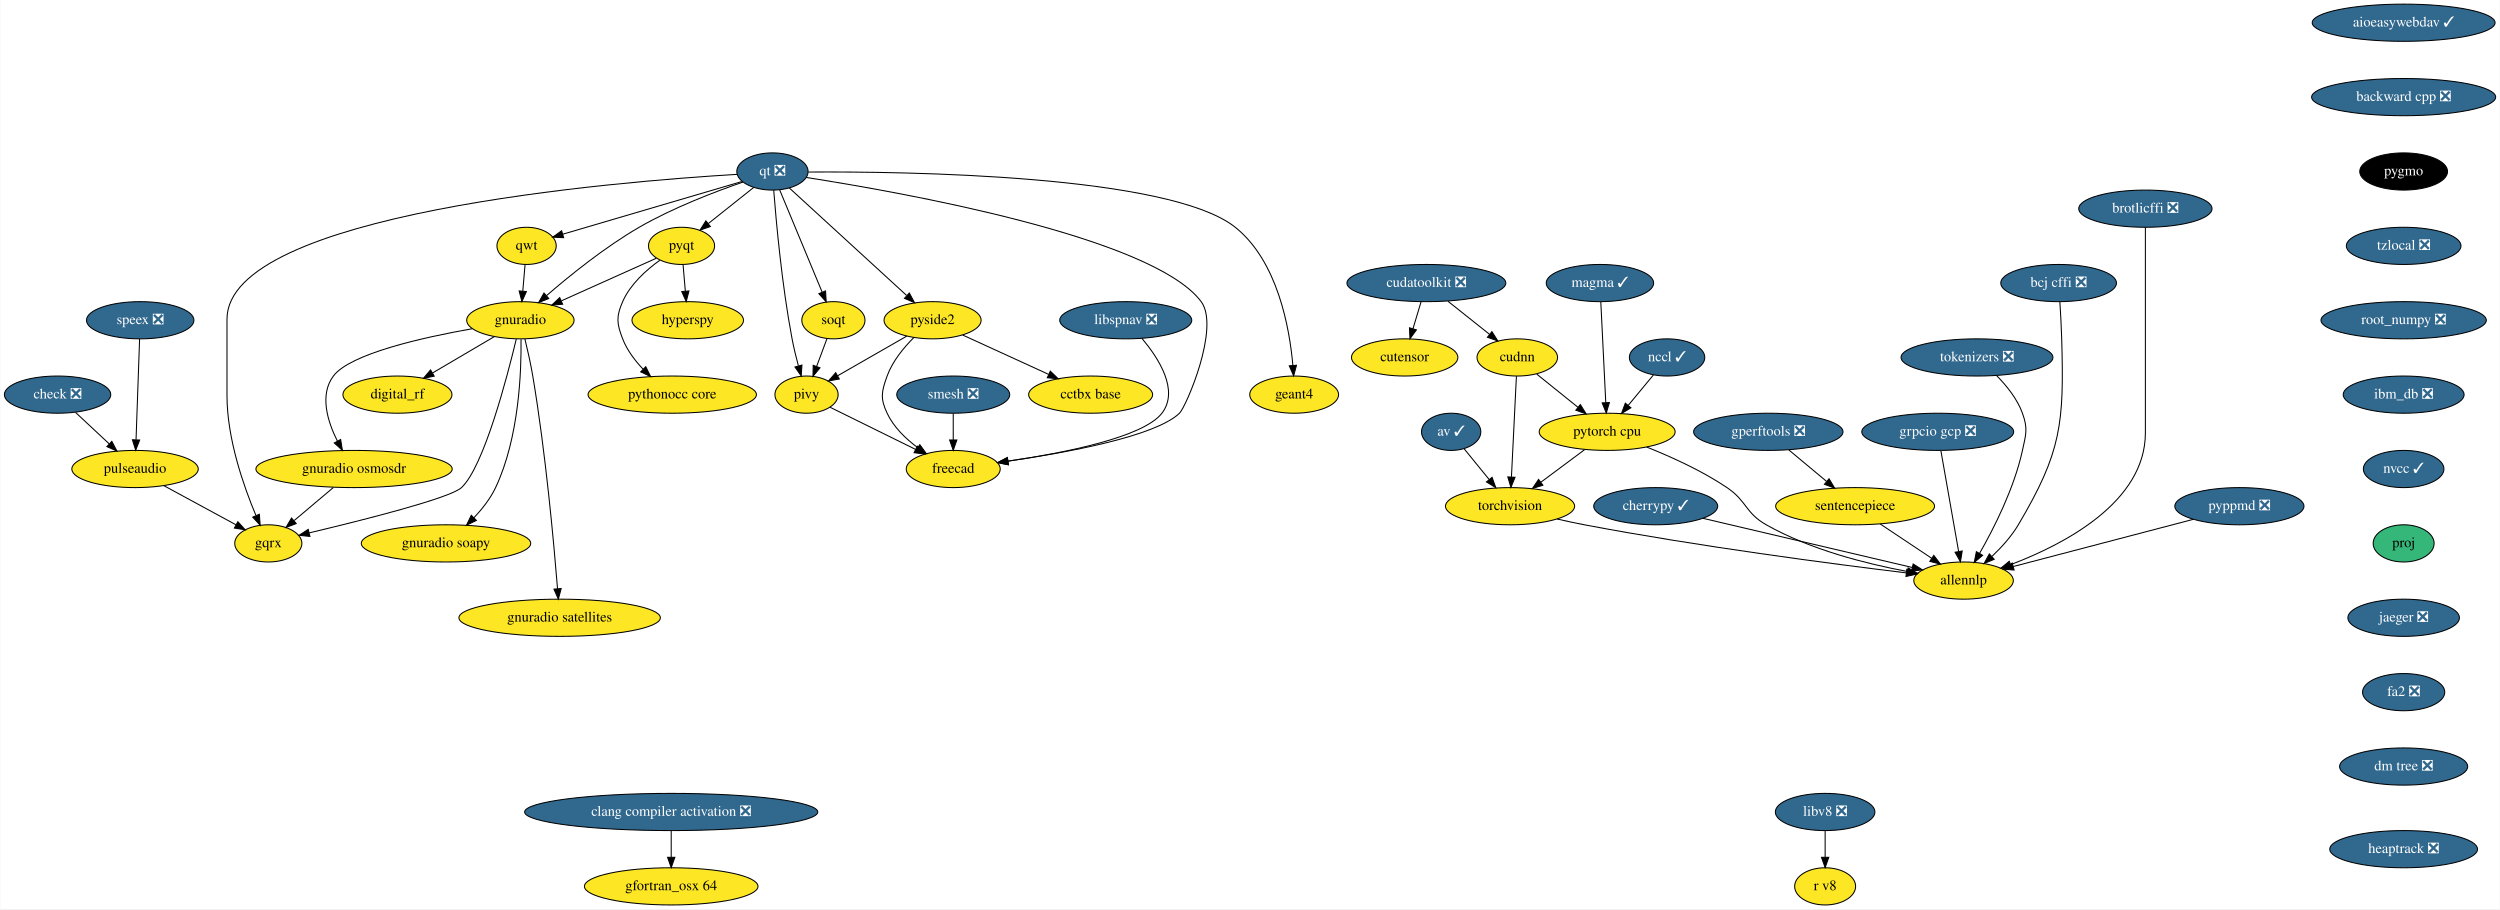
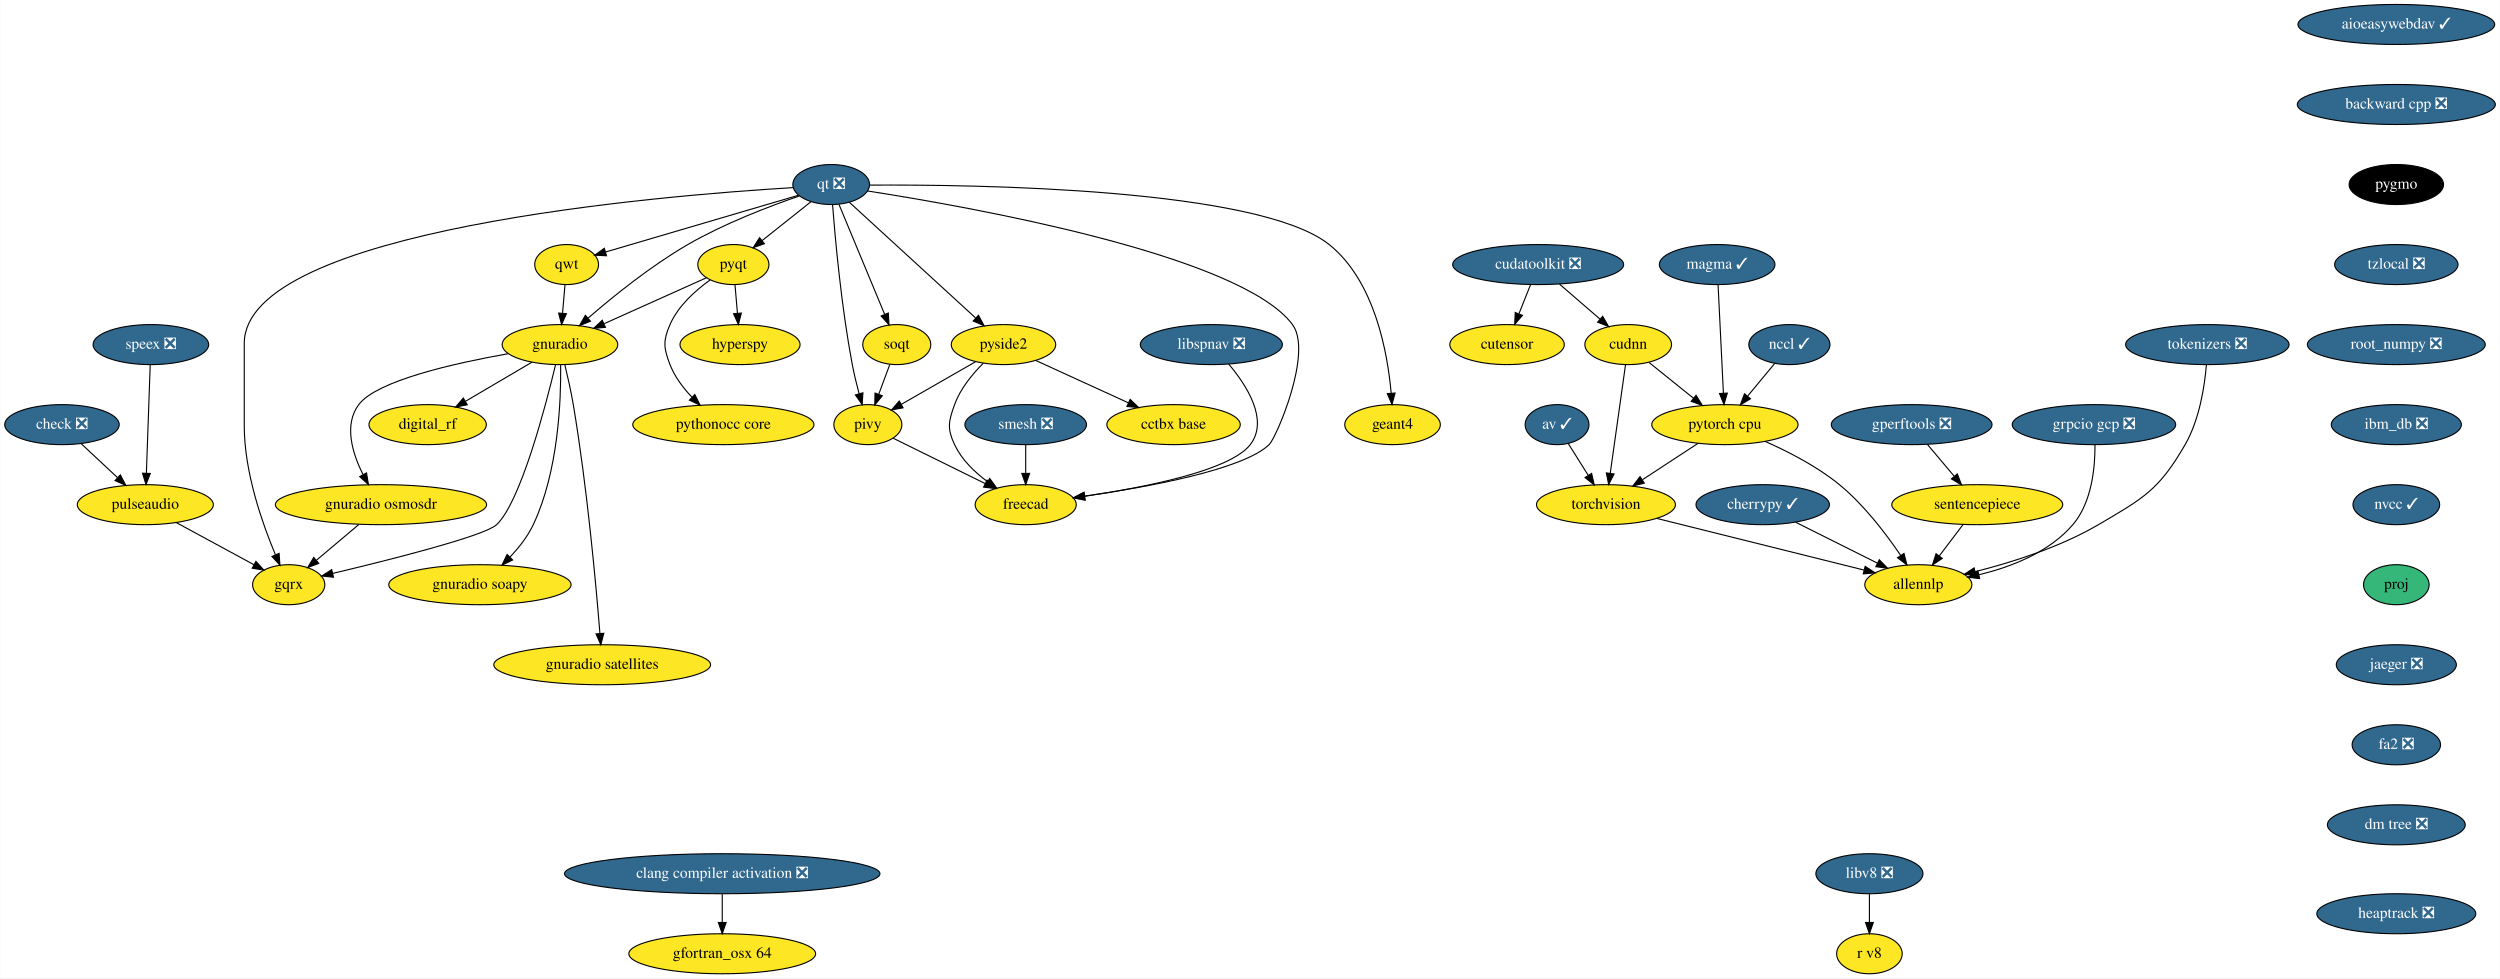
- <svg xmlns="http://www.w3.org/2000/svg" xmlns:xlink="http://www.w3.org/1999/xlink" width="2420pt" height="880pt" viewBox="0.00 0.00 2419.54 880.00">
+ <svg xmlns="http://www.w3.org/2000/svg" xmlns:xlink="http://www.w3.org/1999/xlink" width="2249pt" height="880pt" viewBox="0.00 0.00 2248.54 880.00">
  <g id="graph0" class="graph" transform="scale(1 1) rotate(0) translate(4 876)">
-     <polygon fill="white" stroke="transparent" points="-4,4 -4,-876 2415.54,-876 2415.54,4 -4,4" />
+     <polygon fill="white" stroke="transparent" points="-4,4 -4,-876 2244.54,-876 2244.54,4 -4,4" />
    <g id="node1" class="node">
      <g id="a_node1">
        <a xlink:href="https://github.com/conda-forge/aioeasywebdav-feedstock/pull/10" xlink:title="aioeasywebdav ✓">
-           <ellipse fill="#31688e" stroke="black" cx="2322.5" cy="-854" rx="88.5" ry="18" />
-           <text text-anchor="middle" x="2322.5" y="-850.3" font-family="Times,serif" font-size="14.00" fill="white">aioeasywebdav ✓</text>
+           <ellipse fill="#31688e" stroke="black" cx="2151.5" cy="-854" rx="88.5" ry="18" />
+           <text text-anchor="middle" x="2151.5" y="-850.3" font-family="Times,serif" font-size="14.00" fill="white">aioeasywebdav ✓</text>
        </a>
      </g>
    </g>
    <g id="node2" class="node">
      <g id="a_node2">
        <a xlink:href="https://github.com/conda-forge/backward-cpp-feedstock/pull/17" xlink:title="backward cpp ❎">
-           <ellipse fill="#31688e" stroke="black" cx="2322.5" cy="-782" rx="89.08" ry="18" />
-           <text text-anchor="middle" x="2322.5" y="-778.3" font-family="Times,serif" font-size="14.00" fill="white">backward cpp ❎</text>
+           <ellipse fill="#31688e" stroke="black" cx="2151.5" cy="-782" rx="89.08" ry="18" />
+           <text text-anchor="middle" x="2151.5" y="-778.3" font-family="Times,serif" font-size="14.00" fill="white">backward cpp ❎</text>
        </a>
      </g>
    </g>
    <g id="node6" class="node">
      <g id="a_node6">
        <a xlink:href="https://github.com/conda-forge/pygmo-feedstock" xlink:title="pygmo">
-           <ellipse fill="#000000" stroke="black" cx="2322.5" cy="-710" rx="42.49" ry="18" />
-           <text text-anchor="middle" x="2322.5" y="-706.3" font-family="Times,serif" font-size="14.00" fill="white">pygmo</text>
+           <ellipse fill="#000000" stroke="black" cx="2151.5" cy="-710" rx="42.49" ry="18" />
+           <text text-anchor="middle" x="2151.5" y="-706.3" font-family="Times,serif" font-size="14.00" fill="white">pygmo</text>
        </a>
      </g>
    </g>
    <g id="node3" class="node">
      <g id="a_node3">
        <a xlink:href="https://github.com/conda-forge/av-feedstock/pull/41" xlink:title="av ✓">
-           <ellipse fill="#31688e" stroke="black" cx="1400.5" cy="-458" rx="28.7" ry="18" />
-           <text text-anchor="middle" x="1400.5" y="-454.3" font-family="Times,serif" font-size="14.00" fill="white">av ✓</text>
+           <ellipse fill="#31688e" stroke="black" cx="1396.5" cy="-494" rx="28.7" ry="18" />
+           <text text-anchor="middle" x="1396.5" y="-490.3" font-family="Times,serif" font-size="14.00" fill="white">av ✓</text>
        </a>
      </g>
    </g>
    <g id="node4" class="node">
      <g id="a_node4">
        <a xlink:href="https://github.com/conda-forge/torchvision-feedstock" xlink:title="torchvision">
-           <ellipse fill="#fde725" stroke="black" cx="1457.5" cy="-386" rx="62.5" ry="18" />
-           <text text-anchor="middle" x="1457.5" y="-382.3" font-family="Times,serif" font-size="14.00">torchvision</text>
+           <ellipse fill="#fde725" stroke="black" cx="1440.5" cy="-422" rx="62.5" ry="18" />
+           <text text-anchor="middle" x="1440.5" y="-418.3" font-family="Times,serif" font-size="14.00">torchvision</text>
        </a>
      </g>
    </g>
    <g id="edge2" class="edge">
-       <path fill="none" stroke="black" d="M1413.15,-441.46C1420.22,-432.78 1429.2,-421.75 1437.23,-411.89" />
-       <polygon fill="black" stroke="black" points="1440.09,-413.93 1443.69,-403.96 1434.66,-409.51 1440.09,-413.93" />
+       <path fill="none" stroke="black" d="M1406.48,-477.12C1411.79,-468.68 1418.43,-458.1 1424.44,-448.55" />
+       <polygon fill="black" stroke="black" points="1427.58,-450.13 1429.94,-439.8 1421.66,-446.4 1427.58,-450.13" />
    </g>
    <g id="node5" class="node">
      <g id="a_node5">
        <a xlink:href="https://github.com/conda-forge/allennlp-feedstock" xlink:title="allennlp">
-           <ellipse fill="#fde725" stroke="black" cx="1896.5" cy="-314" rx="48.19" ry="18" />
-           <text text-anchor="middle" x="1896.5" y="-310.3" font-family="Times,serif" font-size="14.00">allennlp</text>
+           <ellipse fill="#fde725" stroke="black" cx="1721.5" cy="-350" rx="48.19" ry="18" />
+           <text text-anchor="middle" x="1721.5" y="-346.3" font-family="Times,serif" font-size="14.00">allennlp</text>
        </a>
      </g>
    </g>
    <g id="edge3" class="edge">
-       <path fill="none" stroke="black" d="M1503.08,-373.6C1511.82,-371.59 1520.92,-369.63 1529.5,-368 1639.21,-347.17 1768.75,-330.23 1840.87,-321.48" />
-       <polygon fill="black" stroke="black" points="1841.58,-324.92 1851.09,-320.25 1840.74,-317.97 1841.58,-324.92" />
+       <path fill="none" stroke="black" d="M1486.27,-409.6C1537.55,-396.82 1620.35,-376.2 1672.8,-363.13" />
+       <polygon fill="black" stroke="black" points="1673.68,-366.52 1682.54,-360.7 1671.99,-359.73 1673.68,-366.52" />
    </g>
    <g id="node12" class="node">
      <g id="a_node12">
        <a xlink:href="https://github.com/conda-forge/tzlocal-feedstock/pull/16" xlink:title="tzlocal ❎">
-           <ellipse fill="#31688e" stroke="black" cx="2322.5" cy="-638" rx="55.49" ry="18" />
-           <text text-anchor="middle" x="2322.5" y="-634.3" font-family="Times,serif" font-size="14.00" fill="white">tzlocal ❎</text>
+           <ellipse fill="#31688e" stroke="black" cx="2151.5" cy="-638" rx="55.49" ry="18" />
+           <text text-anchor="middle" x="2151.5" y="-634.3" font-family="Times,serif" font-size="14.00" fill="white">tzlocal ❎</text>
        </a>
      </g>
    </g>
    <g id="node7" class="node">
      <g id="a_node7">
        <a xlink:href="https://github.com/conda-forge/check-feedstock/pull/19" xlink:title="check ❎">
          <ellipse fill="#31688e" stroke="black" cx="51.5" cy="-494" rx="51.5" ry="18" />
          <text text-anchor="middle" x="51.5" y="-490.3" font-family="Times,serif" font-size="14.00" fill="white">check ❎</text>
        </a>
      </g>
    </g>
    <g id="node8" class="node">
      <g id="a_node8">
        <a xlink:href="https://github.com/conda-forge/pulseaudio-feedstock" xlink:title="pulseaudio">
          <ellipse fill="#fde725" stroke="black" cx="126.5" cy="-422" rx="61.19" ry="18" />
          <text text-anchor="middle" x="126.5" y="-418.3" font-family="Times,serif" font-size="14.00">pulseaudio</text>
        </a>
      </g>
    </g>
    <g id="edge5" class="edge">
      <path fill="none" stroke="black" d="M68.9,-476.76C78.58,-467.73 90.79,-456.33 101.48,-446.35" />
      <polygon fill="black" stroke="black" points="104.02,-448.77 108.94,-439.39 99.24,-443.65 104.02,-448.77" />
    </g>
    <g id="node9" class="node">
      <g id="a_node9">
        <a xlink:href="https://github.com/conda-forge/gqrx-feedstock" xlink:title="gqrx">
          <ellipse fill="#fde725" stroke="black" cx="255.5" cy="-350" rx="32.5" ry="18" />
          <text text-anchor="middle" x="255.5" y="-346.3" font-family="Times,serif" font-size="14.00">gqrx</text>
        </a>
      </g>
    </g>
    <g id="edge6" class="edge">
      <path fill="none" stroke="black" d="M154.49,-405.81C175.02,-394.67 202.9,-379.54 224.17,-368" />
      <polygon fill="black" stroke="black" points="226.01,-370.98 233.13,-363.14 222.67,-364.83 226.01,-370.98" />
    </g>
    <g id="node10" class="node">
      <g id="a_node10">
        <a xlink:href="https://github.com/conda-forge/cherrypy-feedstock/pull/64" xlink:title="cherrypy ✓">
-           <ellipse fill="#31688e" stroke="black" cx="1598.5" cy="-386" rx="60" ry="18" />
-           <text text-anchor="middle" x="1598.5" y="-382.3" font-family="Times,serif" font-size="14.00" fill="white">cherrypy ✓</text>
+           <ellipse fill="#31688e" stroke="black" cx="1581.5" cy="-422" rx="60" ry="18" />
+           <text text-anchor="middle" x="1581.5" y="-418.3" font-family="Times,serif" font-size="14.00" fill="white">cherrypy ✓</text>
        </a>
      </g>
    </g>
    <g id="edge7" class="edge">
-       <path fill="none" stroke="black" d="M1644.08,-374.29C1698.84,-361.43 1790.36,-339.93 1846.86,-326.66" />
-       <polygon fill="black" stroke="black" points="1847.71,-330.06 1856.65,-324.36 1846.11,-323.24 1847.71,-330.06" />
+       <path fill="none" stroke="black" d="M1611.19,-406.15C1632.64,-395.43 1661.74,-380.88 1684.67,-369.42" />
+       <polygon fill="black" stroke="black" points="1686.38,-372.47 1693.76,-364.87 1683.25,-366.21 1686.38,-372.47" />
    </g>
    <g id="node11" class="node">
      <g id="a_node11">
        <a xlink:href="https://github.com/conda-forge/hyperspy-feedstock" xlink:title="hyperspy">
          <ellipse fill="#fde725" stroke="black" cx="661.5" cy="-566" rx="54" ry="18" />
          <text text-anchor="middle" x="661.5" y="-562.3" font-family="Times,serif" font-size="14.00">hyperspy</text>
        </a>
      </g>
    </g>
    <g id="node29" class="node">
      <g id="a_node29">
        <a xlink:href="https://github.com/conda-forge/root_numpy-feedstock/pull/27" xlink:title="root_numpy ❎">
-           <ellipse fill="#31688e" stroke="black" cx="2322.5" cy="-566" rx="80" ry="18" />
-           <text text-anchor="middle" x="2322.5" y="-562.3" font-family="Times,serif" font-size="14.00" fill="white">root_numpy ❎</text>
+           <ellipse fill="#31688e" stroke="black" cx="2151.5" cy="-566" rx="80" ry="18" />
+           <text text-anchor="middle" x="2151.5" y="-562.3" font-family="Times,serif" font-size="14.00" fill="white">root_numpy ❎</text>
        </a>
      </g>
    </g>
    <g id="node13" class="node">
      <g id="a_node13">
        <a xlink:href="https://github.com/conda-forge/pyqt-feedstock" xlink:title="pyqt">
          <ellipse fill="#fde725" stroke="black" cx="655.5" cy="-638" rx="32" ry="18" />
          <text text-anchor="middle" x="655.5" y="-634.3" font-family="Times,serif" font-size="14.00">pyqt</text>
        </a>
      </g>
    </g>
    <g id="edge9" class="edge">
      <path fill="none" stroke="black" d="M656.98,-619.7C657.64,-611.98 658.44,-602.71 659.18,-594.11" />
      <polygon fill="black" stroke="black" points="662.67,-594.37 660.03,-584.1 655.69,-593.77 662.67,-594.37" />
    </g>
    <g id="node14" class="node">
      <g id="a_node14">
        <a xlink:href="https://github.com/conda-forge/gnuradio-feedstock" xlink:title="gnuradio">
          <ellipse fill="#fde725" stroke="black" cx="499.5" cy="-566" rx="52" ry="18" />
          <text text-anchor="middle" x="499.5" y="-562.3" font-family="Times,serif" font-size="14.00">gnuradio</text>
        </a>
      </g>
    </g>
    <g id="edge10" class="edge">
      <path fill="none" stroke="black" d="M631.12,-626.06C606.57,-615.04 568.26,-597.85 539.29,-584.85" />
      <polygon fill="black" stroke="black" points="540.41,-581.52 529.86,-580.62 537.55,-587.91 540.41,-581.52" />
    </g>
    <g id="node15" class="node">
      <g id="a_node15">
        <a xlink:href="https://github.com/conda-forge/pythonocc-core-feedstock" xlink:title="pythonocc core">
          <ellipse fill="#fde725" stroke="black" cx="646.5" cy="-494" rx="81.49" ry="18" />
          <text text-anchor="middle" x="646.5" y="-490.3" font-family="Times,serif" font-size="14.00">pythonocc core</text>
        </a>
      </g>
    </g>
    <g id="edge11" class="edge">
      <path fill="none" stroke="black" d="M634.51,-624.09C621.47,-614.75 605.84,-600.85 598.5,-584 592.11,-569.33 592.74,-562.93 598.5,-548 602.71,-537.09 610.31,-527.04 618.25,-518.68" />
      <polygon fill="black" stroke="black" points="620.86,-521.02 625.54,-511.52 615.96,-516.03 620.86,-521.02" />
    </g>
    <g id="edge12" class="edge">
      <path fill="none" stroke="black" d="M495.55,-547.89C486.64,-510.71 464.07,-424.23 442.5,-404 431.63,-393.8 346.65,-372.43 295.07,-360.17" />
      <polygon fill="black" stroke="black" points="295.76,-356.74 285.23,-357.84 294.15,-363.55 295.76,-356.74" />
    </g>
    <g id="node16" class="node">
      <g id="a_node16">
        <a xlink:href="https://github.com/conda-forge/digital_rf-feedstock" xlink:title="digital_rf">
          <ellipse fill="#fde725" stroke="black" cx="380.5" cy="-494" rx="52.79" ry="18" />
          <text text-anchor="middle" x="380.5" y="-490.3" font-family="Times,serif" font-size="14.00">digital_rf</text>
        </a>
      </g>
    </g>
    <g id="edge13" class="edge">
      <path fill="none" stroke="black" d="M474.26,-550.15C456.83,-539.9 433.44,-526.14 414.39,-514.93" />
      <polygon fill="black" stroke="black" points="416.09,-511.88 405.7,-509.82 412.55,-517.91 416.09,-511.88" />
    </g>
    <g id="node17" class="node">
      <g id="a_node17">
        <a xlink:href="https://github.com/conda-forge/gnuradio-osmosdr-feedstock" xlink:title="gnuradio osmosdr">
          <ellipse fill="#fde725" stroke="black" cx="338.5" cy="-422" rx="95" ry="18" />
          <text text-anchor="middle" x="338.5" y="-418.3" font-family="Times,serif" font-size="14.00">gnuradio osmosdr</text>
        </a>
      </g>
    </g>
    <g id="edge14" class="edge">
      <path fill="none" stroke="black" d="M452.85,-557.79C404.78,-549.29 334.65,-533.55 318.5,-512 304.87,-493.81 312.81,-468.04 322.42,-448.91" />
      <polygon fill="black" stroke="black" points="325.5,-450.58 327.18,-440.12 319.34,-447.24 325.5,-450.58" />
    </g>
    <g id="node18" class="node">
      <g id="a_node18">
        <a xlink:href="https://github.com/conda-forge/gnuradio-soapy-feedstock" xlink:title="gnuradio soapy">
          <ellipse fill="#fde725" stroke="black" cx="427.5" cy="-350" rx="82" ry="18" />
          <text text-anchor="middle" x="427.5" y="-346.3" font-family="Times,serif" font-size="14.00">gnuradio soapy</text>
        </a>
      </g>
    </g>
    <g id="edge15" class="edge">
      <path fill="none" stroke="black" d="M500.12,-547.61C500.54,-517.03 498.34,-452.28 475.5,-404 470.46,-393.35 462.56,-383.31 454.61,-374.89" />
      <polygon fill="black" stroke="black" points="456.92,-372.25 447.37,-367.64 451.96,-377.19 456.92,-372.25" />
    </g>
    <g id="node19" class="node">
      <g id="a_node19">
        <a xlink:href="https://github.com/conda-forge/gnuradio-satellites-feedstock" xlink:title="gnuradio satellites">
          <ellipse fill="#fde725" stroke="black" cx="537.5" cy="-278" rx="97.5" ry="18" />
          <text text-anchor="middle" x="537.5" y="-274.3" font-family="Times,serif" font-size="14.00">gnuradio satellites</text>
        </a>
      </g>
    </g>
    <g id="edge16" class="edge">
      <path fill="none" stroke="black" d="M503.88,-547.91C506.4,-537.57 509.46,-524.09 511.5,-512 523.97,-438 531.96,-349.73 535.46,-306.13" />
      <polygon fill="black" stroke="black" points="538.96,-306.29 536.25,-296.05 531.98,-305.74 538.96,-306.29" />
    </g>
    <g id="edge53" class="edge">
      <path fill="none" stroke="black" d="M318.41,-404.05C307.03,-394.46 292.68,-382.36 280.57,-372.14" />
      <polygon fill="black" stroke="black" points="282.5,-369.2 272.6,-365.42 277.99,-374.55 282.5,-369.2" />
    </g>
    <g id="node20" class="node">
      <g id="a_node20">
        <a xlink:href="https://github.com/conda-forge/qt-feedstock/pull/184" xlink:title="qt ❎">
          <ellipse fill="#31688e" stroke="black" cx="743.5" cy="-710" rx="34.5" ry="18" />
          <text text-anchor="middle" x="743.5" y="-706.3" font-family="Times,serif" font-size="14.00" fill="white">qt ❎</text>
        </a>
      </g>
    </g>
    <g id="edge25" class="edge">
      <path fill="none" stroke="black" d="M709.26,-707.22C592.26,-700.2 215.5,-669.64 215.5,-567 215.5,-567 215.5,-567 215.5,-493 215.5,-451.26 231.71,-405.11 243.5,-377.08" />
      <polygon fill="black" stroke="black" points="246.83,-378.19 247.6,-367.62 240.41,-375.4 246.83,-378.19" />
    </g>
    <g id="edge17" class="edge">
      <path fill="none" stroke="black" d="M725.27,-694.5C712.56,-684.39 695.42,-670.75 681.31,-659.53" />
      <polygon fill="black" stroke="black" points="683.41,-656.73 673.41,-653.25 679.06,-662.21 683.41,-656.73" />
    </g>
    <g id="edge18" class="edge">
      <path fill="none" stroke="black" d="M715.05,-699.8C688.21,-690.55 647.3,-674.97 614.5,-656 581.41,-636.87 547.23,-609.23 524.83,-589.85" />
      <polygon fill="black" stroke="black" points="526.97,-587.06 517.14,-583.11 522.35,-592.33 526.97,-587.06" />
    </g>
    <g id="node21" class="node">
      <g id="a_node21">
        <a xlink:href="https://github.com/conda-forge/qwt-feedstock" xlink:title="qwt">
          <ellipse fill="#fde725" stroke="black" cx="505.5" cy="-638" rx="28.7" ry="18" />
          <text text-anchor="middle" x="505.5" y="-634.3" font-family="Times,serif" font-size="14.00">qwt</text>
        </a>
      </g>
    </g>
    <g id="edge19" class="edge">
      <path fill="none" stroke="black" d="M713.84,-700.28C669.84,-687.34 587.44,-663.1 540.53,-649.3" />
      <polygon fill="black" stroke="black" points="541.39,-645.91 530.81,-646.44 539.42,-652.62 541.39,-645.91" />
    </g>
    <g id="node22" class="node">
      <g id="a_node22">
        <a xlink:href="https://github.com/conda-forge/pivy-feedstock" xlink:title="pivy">
          <ellipse fill="#fde725" stroke="black" cx="776.5" cy="-494" rx="30.59" ry="18" />
          <text text-anchor="middle" x="776.5" y="-490.3" font-family="Times,serif" font-size="14.00">pivy</text>
        </a>
      </g>
    </g>
    <g id="edge20" class="edge">
      <path fill="none" stroke="black" d="M744.72,-691.96C747,-662.44 752.62,-599.98 762.5,-548 764.12,-539.45 766.37,-530.25 768.59,-521.96" />
      <polygon fill="black" stroke="black" points="772.04,-522.62 771.34,-512.05 765.3,-520.75 772.04,-522.62" />
    </g>
    <g id="node23" class="node">
      <g id="a_node23">
        <a xlink:href="https://github.com/conda-forge/pyside2-feedstock" xlink:title="pyside2">
          <ellipse fill="#fde725" stroke="black" cx="898.5" cy="-566" rx="47" ry="18" />
          <text text-anchor="middle" x="898.5" y="-562.3" font-family="Times,serif" font-size="14.00">pyside2</text>
        </a>
      </g>
    </g>
    <g id="edge21" class="edge">
      <path fill="none" stroke="black" d="M759.79,-694.07C786.88,-669.26 841.35,-619.36 873.38,-590.01" />
      <polygon fill="black" stroke="black" points="876,-592.36 881.01,-583.02 871.27,-587.2 876,-592.36" />
    </g>
    <g id="node24" class="node">
      <g id="a_node24">
        <a xlink:href="https://github.com/conda-forge/soqt-feedstock" xlink:title="soqt">
          <ellipse fill="#fde725" stroke="black" cx="802.5" cy="-566" rx="30.59" ry="18" />
          <text text-anchor="middle" x="802.5" y="-562.3" font-family="Times,serif" font-size="14.00">soqt</text>
        </a>
      </g>
    </g>
    <g id="edge22" class="edge">
      <path fill="none" stroke="black" d="M750.5,-692.15C760.66,-667.71 779.58,-622.17 791.58,-593.29" />
      <polygon fill="black" stroke="black" points="794.9,-594.4 795.51,-583.82 788.44,-591.72 794.9,-594.4" />
    </g>
    <g id="node25" class="node">
      <g id="a_node25">
        <a xlink:href="https://github.com/conda-forge/freecad-feedstock" xlink:title="freecad">
          <ellipse fill="#fde725" stroke="black" cx="918.5" cy="-422" rx="45.5" ry="18" />
          <text text-anchor="middle" x="918.5" y="-418.3" font-family="Times,serif" font-size="14.00">freecad</text>
        </a>
      </g>
    </g>
    <g id="edge23" class="edge">
      <path fill="none" stroke="black" d="M776.23,-704.19C865.85,-690.28 1111.71,-646.96 1158.5,-584 1177.09,-558.98 1143.75,-481.97 1137.5,-476 1113.94,-453.51 1028.39,-437.86 971.45,-429.66" />
      <polygon fill="black" stroke="black" points="971.91,-426.19 961.52,-428.26 970.93,-433.12 971.91,-426.19" />
    </g>
    <g id="node26" class="node">
      <g id="a_node26">
        <a xlink:href="https://github.com/conda-forge/geant4-feedstock" xlink:title="geant4">
          <ellipse fill="#fde725" stroke="black" cx="1248.5" cy="-494" rx="43" ry="18" />
          <text text-anchor="middle" x="1248.5" y="-490.3" font-family="Times,serif" font-size="14.00">geant4</text>
        </a>
      </g>
    </g>
    <g id="edge24" class="edge">
      <path fill="none" stroke="black" d="M778.13,-709.47C871.89,-710.06 1127.87,-706.85 1191.5,-656 1232.51,-623.23 1244.06,-558.8 1247.28,-522.16" />
      <polygon fill="black" stroke="black" points="1250.77,-522.41 1248.01,-512.18 1243.79,-521.9 1250.77,-522.41" />
    </g>
    <g id="edge26" class="edge">
      <path fill="none" stroke="black" d="M504.02,-619.7C503.36,-611.98 502.56,-602.71 501.82,-594.11" />
      <polygon fill="black" stroke="black" points="505.31,-593.77 500.97,-584.1 498.33,-594.37 505.31,-593.77" />
    </g>
    <g id="edge27" class="edge">
      <path fill="none" stroke="black" d="M799.31,-481.75C821.59,-470.77 855.84,-453.89 881.92,-441.03" />
      <polygon fill="black" stroke="black" points="883.7,-444.06 891.12,-436.5 880.61,-437.78 883.7,-444.06" />
    </g>
    <g id="edge28" class="edge">
      <path fill="none" stroke="black" d="M873.52,-550.67C854.08,-539.52 827.06,-524.01 806.46,-512.19" />
      <polygon fill="black" stroke="black" points="808.2,-509.15 797.79,-507.21 804.72,-515.23 808.2,-509.15" />
    </g>
    <g id="edge29" class="edge">
      <path fill="none" stroke="black" d="M880.4,-549.3C870.7,-539.65 859.7,-526.4 854.5,-512 849.07,-496.95 847.69,-490.48 854.5,-476 860.82,-462.55 872.42,-451.35 884.02,-442.76" />
      <polygon fill="black" stroke="black" points="886.16,-445.53 892.39,-436.97 882.18,-439.77 886.16,-445.53" />
    </g>
    <g id="node27" class="node">
      <g id="a_node27">
        <a xlink:href="https://github.com/conda-forge/cctbx-base-feedstock" xlink:title="cctbx base">
          <ellipse fill="#fde725" stroke="black" cx="1051.5" cy="-494" rx="60" ry="18" />
          <text text-anchor="middle" x="1051.5" y="-490.3" font-family="Times,serif" font-size="14.00">cctbx base</text>
        </a>
      </g>
    </g>
    <g id="edge30" class="edge">
      <path fill="none" stroke="black" d="M927.64,-551.67C951.19,-540.89 984.62,-525.6 1010.81,-513.62" />
      <polygon fill="black" stroke="black" points="1012.46,-516.71 1020.1,-509.37 1009.55,-510.34 1012.46,-516.71" />
    </g>
    <g id="edge31" class="edge">
      <path fill="none" stroke="black" d="M796.21,-548.05C793.24,-540.06 789.62,-530.33 786.31,-521.4" />
      <polygon fill="black" stroke="black" points="789.5,-519.94 782.74,-511.79 782.94,-522.38 789.5,-519.94" />
    </g>
    <g id="node28" class="node">
      <g id="a_node28">
        <a xlink:href="https://github.com/conda-forge/speex-feedstock/pull/7" xlink:title="speex ❎">
          <ellipse fill="#31688e" stroke="black" cx="131.5" cy="-566" rx="52" ry="18" />
          <text text-anchor="middle" x="131.5" y="-562.3" font-family="Times,serif" font-size="14.00" fill="white">speex ❎</text>
        </a>
      </g>
    </g>
    <g id="edge32" class="edge">
      <path fill="none" stroke="black" d="M130.9,-547.87C130.04,-523.67 128.48,-479.21 127.46,-450.39" />
      <polygon fill="black" stroke="black" points="130.96,-450.06 127.11,-440.19 123.96,-450.31 130.96,-450.06" />
    </g>
    <g id="node33" class="node">
      <g id="a_node33">
        <a xlink:href="https://github.com/conda-forge/ibm_db-feedstock/pull/33" xlink:title="ibm_db ❎">
-           <ellipse fill="#31688e" stroke="black" cx="2322.5" cy="-494" rx="58.5" ry="18" />
-           <text text-anchor="middle" x="2322.5" y="-490.3" font-family="Times,serif" font-size="14.00" fill="white">ibm_db ❎</text>
+           <ellipse fill="#31688e" stroke="black" cx="2151.5" cy="-494" rx="58.5" ry="18" />
+           <text text-anchor="middle" x="2151.5" y="-490.3" font-family="Times,serif" font-size="14.00" fill="white">ibm_db ❎</text>
        </a>
      </g>
    </g>
    <g id="node30" class="node">
      <g id="a_node30">
        <a xlink:href="https://github.com/conda-forge/smesh-feedstock/pull/48" xlink:title="smesh ❎">
          <ellipse fill="#31688e" stroke="black" cx="918.5" cy="-494" rx="54.69" ry="18" />
          <text text-anchor="middle" x="918.5" y="-490.3" font-family="Times,serif" font-size="14.00" fill="white">smesh ❎</text>
        </a>
      </g>
    </g>
    <g id="edge34" class="edge">
      <path fill="none" stroke="black" d="M918.5,-475.7C918.5,-467.98 918.5,-458.71 918.5,-450.11" />
      <polygon fill="black" stroke="black" points="922,-450.1 918.5,-440.1 915,-450.1 922,-450.1" />
    </g>
    <g id="node31" class="node">
      <g id="a_node31">
        <a xlink:href="https://github.com/conda-forge/gperftools-feedstock/pull/11" xlink:title="gperftools ❎">
-           <ellipse fill="#31688e" stroke="black" cx="1707.5" cy="-458" rx="72.29" ry="18" />
-           <text text-anchor="middle" x="1707.5" y="-454.3" font-family="Times,serif" font-size="14.00" fill="white">gperftools ❎</text>
+           <ellipse fill="#31688e" stroke="black" cx="1715.5" cy="-494" rx="72.29" ry="18" />
+           <text text-anchor="middle" x="1715.5" y="-490.3" font-family="Times,serif" font-size="14.00" fill="white">gperftools ❎</text>
        </a>
      </g>
    </g>
    <g id="node32" class="node">
      <g id="a_node32">
        <a xlink:href="https://github.com/conda-forge/sentencepiece-feedstock" xlink:title="sentencepiece">
-           <ellipse fill="#fde725" stroke="black" cx="1791.5" cy="-386" rx="76.89" ry="18" />
-           <text text-anchor="middle" x="1791.5" y="-382.3" font-family="Times,serif" font-size="14.00">sentencepiece</text>
+           <ellipse fill="#fde725" stroke="black" cx="1774.5" cy="-422" rx="76.89" ry="18" />
+           <text text-anchor="middle" x="1774.5" y="-418.3" font-family="Times,serif" font-size="14.00">sentencepiece</text>
        </a>
      </g>
    </g>
    <g id="edge35" class="edge">
-       <path fill="none" stroke="black" d="M1727.41,-440.41C1738.29,-431.34 1751.93,-419.97 1763.83,-410.06" />
-       <polygon fill="black" stroke="black" points="1766.29,-412.56 1771.74,-403.47 1761.81,-407.18 1766.29,-412.56" />
+       <path fill="none" stroke="black" d="M1729.78,-476.05C1736.96,-467.54 1745.79,-457.07 1753.7,-447.68" />
+       <polygon fill="black" stroke="black" points="1756.58,-449.69 1760.35,-439.79 1751.23,-445.18 1756.58,-449.69" />
    </g>
    <g id="edge36" class="edge">
-       <path fill="none" stroke="black" d="M1815.85,-368.76C1830.68,-358.88 1849.75,-346.17 1865.63,-335.58" />
-       <polygon fill="black" stroke="black" points="1867.69,-338.41 1874.07,-329.95 1863.81,-332.59 1867.69,-338.41" />
+       <path fill="none" stroke="black" d="M1761.67,-404.05C1755.29,-395.63 1747.45,-385.28 1740.4,-375.97" />
+       <polygon fill="black" stroke="black" points="1743.04,-373.65 1734.21,-367.79 1737.46,-377.87 1743.04,-373.65" />
    </g>
    <g id="node37" class="node">
      <g id="a_node37">
        <a xlink:href="https://github.com/conda-forge/nvcc-feedstock/pull/67" xlink:title="nvcc ✓">
-           <ellipse fill="#31688e" stroke="black" cx="2322.5" cy="-422" rx="39" ry="18" />
-           <text text-anchor="middle" x="2322.5" y="-418.3" font-family="Times,serif" font-size="14.00" fill="white">nvcc ✓</text>
+           <ellipse fill="#31688e" stroke="black" cx="2151.5" cy="-422" rx="39" ry="18" />
+           <text text-anchor="middle" x="2151.5" y="-418.3" font-family="Times,serif" font-size="14.00" fill="white">nvcc ✓</text>
        </a>
      </g>
    </g>
    <g id="node34" class="node">
      <g id="a_node34">
        <a xlink:href="https://github.com/conda-forge/pytorch-cpu-feedstock" xlink:title="pytorch cpu">
-           <ellipse fill="#fde725" stroke="black" cx="1551.5" cy="-458" rx="65.79" ry="18" />
-           <text text-anchor="middle" x="1551.5" y="-454.3" font-family="Times,serif" font-size="14.00">pytorch cpu</text>
+           <ellipse fill="#fde725" stroke="black" cx="1547.5" cy="-494" rx="65.79" ry="18" />
+           <text text-anchor="middle" x="1547.5" y="-490.3" font-family="Times,serif" font-size="14.00">pytorch cpu</text>
        </a>
      </g>
    </g>
    <g id="edge38" class="edge">
-       <path fill="none" stroke="black" d="M1529.7,-440.76C1517.12,-431.4 1501.13,-419.49 1487.39,-409.26" />
-       <polygon fill="black" stroke="black" points="1489.29,-406.31 1479.18,-403.15 1485.11,-411.93 1489.29,-406.31" />
+       <path fill="none" stroke="black" d="M1523.22,-477.12C1508.44,-467.45 1489.38,-454.98 1473.28,-444.44" />
+       <polygon fill="black" stroke="black" points="1474.97,-441.37 1464.68,-438.82 1471.14,-447.22 1474.97,-441.37" />
    </g>
    <g id="edge39" class="edge">
-       <path fill="none" stroke="black" d="M1589.73,-443.25C1613.19,-433.93 1643.27,-420.34 1667.5,-404 1686.79,-390.99 1685.25,-379.45 1705.5,-368 1748.08,-343.93 1802.25,-330.25 1842.02,-322.84" />
-       <polygon fill="black" stroke="black" points="1842.83,-326.25 1852.06,-321.05 1841.6,-319.36 1842.83,-326.25" />
+       <path fill="none" stroke="black" d="M1583.58,-478.95C1604.43,-469.77 1630.43,-456.44 1650.5,-440 1672.68,-421.83 1692.51,-395.69 1705.54,-376.43" />
+       <polygon fill="black" stroke="black" points="1708.61,-378.13 1711.21,-367.86 1702.77,-374.28 1708.61,-378.13" />
    </g>
    <g id="node35" class="node">
      <g id="a_node35">
        <a xlink:href="https://github.com/conda-forge/gfortran_osx-64-feedstock" xlink:title="gfortran_osx 64">
          <ellipse fill="#fde725" stroke="black" cx="645.5" cy="-18" rx="84" ry="18" />
          <text text-anchor="middle" x="645.5" y="-14.3" font-family="Times,serif" font-size="14.00">gfortran_osx 64</text>
        </a>
      </g>
    </g>
    <g id="node36" class="node">
      <g id="a_node36">
        <a xlink:href="https://github.com/conda-forge/grpcio-gcp-feedstock/pull/9" xlink:title="grpcio gcp ❎">
-           <ellipse fill="#31688e" stroke="black" cx="1871.5" cy="-458" rx="73.5" ry="18" />
-           <text text-anchor="middle" x="1871.5" y="-454.3" font-family="Times,serif" font-size="14.00" fill="white">grpcio gcp ❎</text>
+           <ellipse fill="#31688e" stroke="black" cx="1879.5" cy="-494" rx="73.5" ry="18" />
+           <text text-anchor="middle" x="1879.5" y="-490.3" font-family="Times,serif" font-size="14.00" fill="white">grpcio gcp ❎</text>
        </a>
      </g>
    </g>
    <g id="edge40" class="edge">
-       <path fill="none" stroke="black" d="M1874.52,-439.87C1878.78,-415.67 1886.6,-371.21 1891.68,-342.39" />
-       <polygon fill="black" stroke="black" points="1895.19,-342.64 1893.47,-332.19 1888.29,-341.43 1895.19,-342.64" />
+       <path fill="none" stroke="black" d="M1880.43,-475.83C1880.56,-456.19 1877.77,-424.16 1860.5,-404 1839.31,-379.26 1805.25,-366.04 1776.16,-358.98" />
+       <polygon fill="black" stroke="black" points="1776.63,-355.5 1766.1,-356.74 1775.1,-362.33 1776.63,-355.5" />
    </g>
    <g id="node45" class="node">
      <g id="a_node45">
        <a xlink:href="https://github.com/conda-forge/proj-feedstock" xlink:title="proj">
-           <ellipse fill="#35b779" stroke="black" cx="2322.5" cy="-350" rx="29.5" ry="18" />
-           <text text-anchor="middle" x="2322.5" y="-346.3" font-family="Times,serif" font-size="14.00">proj</text>
+           <ellipse fill="#35b779" stroke="black" cx="2151.5" cy="-350" rx="29.5" ry="18" />
+           <text text-anchor="middle" x="2151.5" y="-346.3" font-family="Times,serif" font-size="14.00">proj</text>
        </a>
      </g>
    </g>
    <g id="node38" class="node">
      <g id="a_node38">
        <a xlink:href="https://github.com/conda-forge/cudatoolkit-feedstock/pull/4" xlink:title="cudatoolkit ❎">
-           <ellipse fill="#31688e" stroke="black" cx="1376.5" cy="-602" rx="76.89" ry="18" />
-           <text text-anchor="middle" x="1376.5" y="-598.3" font-family="Times,serif" font-size="14.00" fill="white">cudatoolkit ❎</text>
+           <ellipse fill="#31688e" stroke="black" cx="1379.5" cy="-638" rx="76.89" ry="18" />
+           <text text-anchor="middle" x="1379.5" y="-634.3" font-family="Times,serif" font-size="14.00" fill="white">cudatoolkit ❎</text>
        </a>
      </g>
    </g>
    <g id="node39" class="node">
      <g id="a_node39">
        <a xlink:href="https://github.com/conda-forge/cudnn-feedstock" xlink:title="cudnn">
-           <ellipse fill="#fde725" stroke="black" cx="1464.5" cy="-530" rx="39" ry="18" />
-           <text text-anchor="middle" x="1464.5" y="-526.3" font-family="Times,serif" font-size="14.00">cudnn</text>
+           <ellipse fill="#fde725" stroke="black" cx="1460.5" cy="-566" rx="39" ry="18" />
+           <text text-anchor="middle" x="1460.5" y="-562.3" font-family="Times,serif" font-size="14.00">cudnn</text>
        </a>
      </g>
    </g>
    <g id="edge42" class="edge">
-       <path fill="none" stroke="black" d="M1397.35,-584.41C1409.36,-574.86 1424.58,-562.75 1437.5,-552.48" />
-       <polygon fill="black" stroke="black" points="1439.95,-555 1445.59,-546.04 1435.59,-549.52 1439.95,-555" />
+       <path fill="none" stroke="black" d="M1398.7,-620.41C1409.57,-611.02 1423.3,-599.15 1435.06,-588.99" />
+       <polygon fill="black" stroke="black" points="1437.55,-591.46 1442.83,-582.27 1432.97,-586.16 1437.55,-591.46" />
    </g>
    <g id="node40" class="node">
      <g id="a_node40">
        <a xlink:href="https://github.com/conda-forge/cutensor-feedstock" xlink:title="cutensor">
-           <ellipse fill="#fde725" stroke="black" cx="1355.5" cy="-530" rx="51.5" ry="18" />
-           <text text-anchor="middle" x="1355.5" y="-526.3" font-family="Times,serif" font-size="14.00">cutensor</text>
+           <ellipse fill="#fde725" stroke="black" cx="1351.5" cy="-566" rx="51.5" ry="18" />
+           <text text-anchor="middle" x="1351.5" y="-562.3" font-family="Times,serif" font-size="14.00">cutensor</text>
        </a>
      </g>
    </g>
    <g id="edge43" class="edge">
-       <path fill="none" stroke="black" d="M1371.31,-583.7C1368.97,-575.9 1366.15,-566.51 1363.55,-557.83" />
-       <polygon fill="black" stroke="black" points="1366.86,-556.68 1360.63,-548.1 1360.15,-558.69 1366.86,-556.68" />
+       <path fill="none" stroke="black" d="M1372.72,-620.05C1369.57,-612.18 1365.75,-602.62 1362.22,-593.79" />
+       <polygon fill="black" stroke="black" points="1365.37,-592.26 1358.41,-584.28 1358.87,-594.86 1365.37,-592.26" />
    </g>
    <g id="edge44" class="edge">
-       <path fill="none" stroke="black" d="M1463.66,-511.87C1462.46,-487.67 1460.27,-443.21 1458.85,-414.39" />
-       <polygon fill="black" stroke="black" points="1462.34,-414 1458.35,-404.19 1455.34,-414.35 1462.34,-414" />
+       <path fill="none" stroke="black" d="M1458.09,-547.87C1454.68,-523.67 1448.42,-479.21 1444.36,-450.39" />
+       <polygon fill="black" stroke="black" points="1447.78,-449.6 1442.92,-440.19 1440.85,-450.58 1447.78,-449.6" />
    </g>
    <g id="edge45" class="edge">
-       <path fill="none" stroke="black" d="M1483.38,-513.81C1495.05,-504.42 1510.25,-492.19 1523.32,-481.67" />
-       <polygon fill="black" stroke="black" points="1525.54,-484.38 1531.14,-475.38 1521.16,-478.92 1525.54,-484.38" />
+       <path fill="none" stroke="black" d="M1479.38,-549.81C1491.05,-540.42 1506.25,-528.19 1519.32,-517.67" />
+       <polygon fill="black" stroke="black" points="1521.54,-520.38 1527.14,-511.38 1517.16,-514.92 1521.54,-520.38" />
    </g>
    <g id="node41" class="node">
      <g id="a_node41">
        <a xlink:href="https://github.com/conda-forge/libspnav-feedstock/pull/2" xlink:title="libspnav ❎">
          <ellipse fill="#31688e" stroke="black" cx="1085.5" cy="-566" rx="63.89" ry="18" />
          <text text-anchor="middle" x="1085.5" y="-562.3" font-family="Times,serif" font-size="14.00" fill="white">libspnav ❎</text>
        </a>
      </g>
    </g>
    <g id="edge46" class="edge">
      <path fill="none" stroke="black" d="M1101.1,-548.51C1117.14,-529.51 1137.54,-498.09 1120.5,-476 1102.4,-452.54 1025.05,-437.43 971.5,-429.57" />
      <polygon fill="black" stroke="black" points="971.86,-426.09 961.47,-428.14 970.87,-433.02 971.86,-426.09" />
    </g>
    <g id="node42" class="node">
      <g id="a_node42">
        <a xlink:href="https://github.com/conda-forge/libv8-feedstock/pull/66" xlink:title="libv8 ❎">
-           <ellipse fill="#31688e" stroke="black" cx="1762.5" cy="-90" rx="48.19" ry="18" />
-           <text text-anchor="middle" x="1762.5" y="-86.3" font-family="Times,serif" font-size="14.00" fill="white">libv8 ❎</text>
+           <ellipse fill="#31688e" stroke="black" cx="1677.5" cy="-90" rx="48.19" ry="18" />
+           <text text-anchor="middle" x="1677.5" y="-86.3" font-family="Times,serif" font-size="14.00" fill="white">libv8 ❎</text>
        </a>
      </g>
    </g>
    <g id="node43" class="node">
      <g id="a_node43">
        <a xlink:href="https://github.com/conda-forge/r-v8-feedstock" xlink:title="r v8">
-           <ellipse fill="#fde725" stroke="black" cx="1762.5" cy="-18" rx="29.5" ry="18" />
-           <text text-anchor="middle" x="1762.5" y="-14.3" font-family="Times,serif" font-size="14.00">r v8</text>
+           <ellipse fill="#fde725" stroke="black" cx="1677.5" cy="-18" rx="29.5" ry="18" />
+           <text text-anchor="middle" x="1677.5" y="-14.3" font-family="Times,serif" font-size="14.00">r v8</text>
        </a>
      </g>
    </g>
    <g id="edge47" class="edge">
-       <path fill="none" stroke="black" d="M1762.5,-71.7C1762.5,-63.98 1762.5,-54.71 1762.5,-46.11" />
-       <polygon fill="black" stroke="black" points="1766,-46.1 1762.5,-36.1 1759,-46.1 1766,-46.1" />
+       <path fill="none" stroke="black" d="M1677.5,-71.7C1677.5,-63.98 1677.5,-54.71 1677.5,-46.11" />
+       <polygon fill="black" stroke="black" points="1681,-46.1 1677.5,-36.1 1674,-46.1 1681,-46.1" />
    </g>
    <g id="node44" class="node">
      <g id="a_node44">
        <a xlink:href="https://github.com/conda-forge/clang-compiler-activation-feedstock/pull/67" xlink:title="clang compiler activation ❎">
          <ellipse fill="#31688e" stroke="black" cx="645.5" cy="-90" rx="141.88" ry="18" />
          <text text-anchor="middle" x="645.5" y="-86.3" font-family="Times,serif" font-size="14.00" fill="white">clang compiler activation ❎</text>
        </a>
      </g>
    </g>
    <g id="edge48" class="edge">
      <path fill="none" stroke="black" d="M645.5,-71.7C645.5,-63.98 645.5,-54.71 645.5,-46.11" />
      <polygon fill="black" stroke="black" points="649,-46.1 645.5,-36.1 642,-46.1 649,-46.1" />
    </g>
    <g id="node46" class="node">
      <g id="a_node46">
        <a xlink:href="https://github.com/conda-forge/jaeger-feedstock/pull/12" xlink:title="jaeger ❎">
-           <ellipse fill="#31688e" stroke="black" cx="2322.5" cy="-278" rx="54" ry="18" />
-           <text text-anchor="middle" x="2322.5" y="-274.3" font-family="Times,serif" font-size="14.00" fill="white">jaeger ❎</text>
+           <ellipse fill="#31688e" stroke="black" cx="2151.5" cy="-278" rx="54" ry="18" />
+           <text text-anchor="middle" x="2151.5" y="-274.3" font-family="Times,serif" font-size="14.00" fill="white">jaeger ❎</text>
        </a>
      </g>
    </g>
    <g id="node48" class="node">
      <g id="a_node48">
        <a xlink:href="https://github.com/conda-forge/fa2-feedstock/pull/4" xlink:title="fa2 ❎">
-           <ellipse fill="#31688e" stroke="black" cx="2322.5" cy="-206" rx="39.79" ry="18" />
-           <text text-anchor="middle" x="2322.5" y="-202.3" font-family="Times,serif" font-size="14.00" fill="white">fa2 ❎</text>
+           <ellipse fill="#31688e" stroke="black" cx="2151.5" cy="-206" rx="39.79" ry="18" />
+           <text text-anchor="middle" x="2151.5" y="-202.3" font-family="Times,serif" font-size="14.00" fill="white">fa2 ❎</text>
        </a>
      </g>
    </g>
    <g id="node47" class="node">
      <g id="a_node47">
        <a xlink:href="https://github.com/conda-forge/nccl-feedstock/pull/51" xlink:title="nccl ✓">
-           <ellipse fill="#31688e" stroke="black" cx="1609.5" cy="-530" rx="36.5" ry="18" />
-           <text text-anchor="middle" x="1609.5" y="-526.3" font-family="Times,serif" font-size="14.00" fill="white">nccl ✓</text>
+           <ellipse fill="#31688e" stroke="black" cx="1605.5" cy="-566" rx="36.5" ry="18" />
+           <text text-anchor="middle" x="1605.5" y="-562.3" font-family="Times,serif" font-size="14.00" fill="white">nccl ✓</text>
        </a>
      </g>
    </g>
    <g id="edge51" class="edge">
-       <path fill="none" stroke="black" d="M1596.34,-513.12C1589.13,-504.42 1580.04,-493.45 1571.93,-483.66" />
-       <polygon fill="black" stroke="black" points="1574.49,-481.26 1565.42,-475.8 1569.1,-485.73 1574.49,-481.26" />
+       <path fill="none" stroke="black" d="M1592.34,-549.12C1585.13,-540.42 1576.04,-529.45 1567.93,-519.66" />
+       <polygon fill="black" stroke="black" points="1570.49,-517.26 1561.42,-511.8 1565.1,-521.73 1570.49,-517.26" />
    </g>
    <g id="node50" class="node">
      <g id="a_node50">
        <a xlink:href="https://github.com/conda-forge/dm-tree-feedstock/pull/4" xlink:title="dm tree ❎">
-           <ellipse fill="#31688e" stroke="black" cx="2322.5" cy="-134" rx="61.99" ry="18" />
-           <text text-anchor="middle" x="2322.5" y="-130.3" font-family="Times,serif" font-size="14.00" fill="white">dm tree ❎</text>
+           <ellipse fill="#31688e" stroke="black" cx="2151.5" cy="-134" rx="61.99" ry="18" />
+           <text text-anchor="middle" x="2151.5" y="-130.3" font-family="Times,serif" font-size="14.00" fill="white">dm tree ❎</text>
        </a>
      </g>
    </g>
    <g id="node49" class="node">
      <g id="a_node49">
        <a xlink:href="https://github.com/conda-forge/tokenizers-feedstock/pull/18" xlink:title="tokenizers ❎">
-           <ellipse fill="#31688e" stroke="black" cx="1909.5" cy="-530" rx="73.5" ry="18" />
-           <text text-anchor="middle" x="1909.5" y="-526.3" font-family="Times,serif" font-size="14.00" fill="white">tokenizers ❎</text>
+           <ellipse fill="#31688e" stroke="black" cx="1981.5" cy="-566" rx="73.5" ry="18" />
+           <text text-anchor="middle" x="1981.5" y="-562.3" font-family="Times,serif" font-size="14.00" fill="white">tokenizers ❎</text>
        </a>
      </g>
    </g>
    <g id="edge54" class="edge">
-       <path fill="none" stroke="black" d="M1928.51,-512.38C1937.98,-502.82 1948.46,-489.95 1953.5,-476 1958.93,-460.95 1956.9,-455.64 1953.5,-440 1945.55,-403.42 1925.93,-364.71 1911.93,-340.23" />
-       <polygon fill="black" stroke="black" points="1914.94,-338.45 1906.87,-331.58 1908.9,-341.98 1914.94,-338.45" />
+       <path fill="none" stroke="black" d="M1980.66,-547.84C1979.09,-529.06 1974.56,-498.63 1961.5,-476 1937.93,-435.13 1924.19,-427.88 1883.5,-404 1849.04,-383.77 1805.86,-370.14 1772.75,-361.77" />
+       <polygon fill="black" stroke="black" points="1773.36,-358.32 1762.82,-359.34 1771.7,-365.12 1773.36,-358.32" />
    </g>
    <g id="node51" class="node">
      <g id="a_node51">
        <a xlink:href="https://github.com/conda-forge/heaptrack-feedstock/pull/2" xlink:title="heaptrack ❎">
-           <ellipse fill="#31688e" stroke="black" cx="2322.5" cy="-54" rx="71.5" ry="18" />
-           <text text-anchor="middle" x="2322.5" y="-50.3" font-family="Times,serif" font-size="14.00" fill="white">heaptrack ❎</text>
+           <ellipse fill="#31688e" stroke="black" cx="2151.5" cy="-54" rx="71.5" ry="18" />
+           <text text-anchor="middle" x="2151.5" y="-50.3" font-family="Times,serif" font-size="14.00" fill="white">heaptrack ❎</text>
        </a>
      </g>
    </g>
    <g id="node52" class="node">
      <g id="a_node52">
        <a xlink:href="https://github.com/conda-forge/magma-feedstock/pull/9" xlink:title="magma ✓">
-           <ellipse fill="#31688e" stroke="black" cx="1544.5" cy="-602" rx="52" ry="18" />
-           <text text-anchor="middle" x="1544.5" y="-598.3" font-family="Times,serif" font-size="14.00" fill="white">magma ✓</text>
+           <ellipse fill="#31688e" stroke="black" cx="1540.5" cy="-638" rx="52" ry="18" />
+           <text text-anchor="middle" x="1540.5" y="-634.3" font-family="Times,serif" font-size="14.00" fill="white">magma ✓</text>
        </a>
      </g>
    </g>
    <g id="edge56" class="edge">
-       <path fill="none" stroke="black" d="M1545.34,-583.87C1546.54,-559.67 1548.73,-515.21 1550.15,-486.39" />
-       <polygon fill="black" stroke="black" points="1553.66,-486.35 1550.65,-476.19 1546.66,-486 1553.66,-486.35" />
-     </g>
-     <g id="node53" class="node">
-       <g id="a_node53">
-         <a xlink:href="https://github.com/conda-forge/bcj-cffi-feedstock/pull/3" xlink:title="bcj cffi ❎">
-           <ellipse fill="#31688e" stroke="black" cx="1988.5" cy="-602" rx="56" ry="18" />
-           <text text-anchor="middle" x="1988.5" y="-598.3" font-family="Times,serif" font-size="14.00" fill="white">bcj cffi ❎</text>
-         </a>
-       </g>
-     </g>
-     <g id="edge57" class="edge">
-       <path fill="none" stroke="black" d="M1989.72,-583.82C1990.39,-573.46 1991.16,-559.98 1991.5,-548 1993.82,-465.88 1991.35,-438.69 1949.5,-368 1942.82,-356.72 1933.18,-346.1 1923.96,-337.38" />
-       <polygon fill="black" stroke="black" points="1926.14,-334.64 1916.37,-330.52 1921.45,-339.83 1926.14,-334.64" />
-     </g>
-     <g id="node54" class="node">
-       <g id="a_node54">
-         <a xlink:href="https://github.com/conda-forge/brotlicffi-feedstock/pull/3" xlink:title="brotlicffi ❎">
-           <ellipse fill="#31688e" stroke="black" cx="2072.5" cy="-674" rx="64.5" ry="18" />
-           <text text-anchor="middle" x="2072.5" y="-670.3" font-family="Times,serif" font-size="14.00" fill="white">brotlicffi ❎</text>
-         </a>
-       </g>
-     </g>
-     <g id="edge58" class="edge">
-       <path fill="none" stroke="black" d="M2072.5,-655.95C2072.5,-629.29 2072.5,-576.11 2072.5,-531 2072.5,-531 2072.5,-531 2072.5,-457 2072.5,-389.92 1994.1,-349.12 1941.95,-329.41" />
-       <polygon fill="black" stroke="black" points="1943.13,-326.12 1932.54,-325.97 1940.73,-332.69 1943.13,-326.12" />
-     </g>
-     <g id="node55" class="node">
-       <g id="a_node55">
-         <a xlink:href="https://github.com/conda-forge/pyppmd-feedstock/pull/10" xlink:title="pyppmd ❎">
-           <ellipse fill="#31688e" stroke="black" cx="2163.5" cy="-386" rx="62.5" ry="18" />
-           <text text-anchor="middle" x="2163.5" y="-382.3" font-family="Times,serif" font-size="14.00" fill="white">pyppmd ❎</text>
-         </a>
-       </g>
-     </g>
-     <g id="edge59" class="edge">
-       <path fill="none" stroke="black" d="M2118.81,-373.28C2070.62,-360.65 1994.16,-340.6 1944.66,-327.63" />
-       <polygon fill="black" stroke="black" points="1945.39,-324.2 1934.83,-325.05 1943.62,-330.97 1945.39,-324.2" />
+       <path fill="none" stroke="black" d="M1541.34,-619.87C1542.54,-595.67 1544.73,-551.21 1546.15,-522.39" />
+       <polygon fill="black" stroke="black" points="1549.66,-522.35 1546.65,-512.19 1542.66,-522 1549.66,-522.35" />
    </g>
  </g>
</svg>
